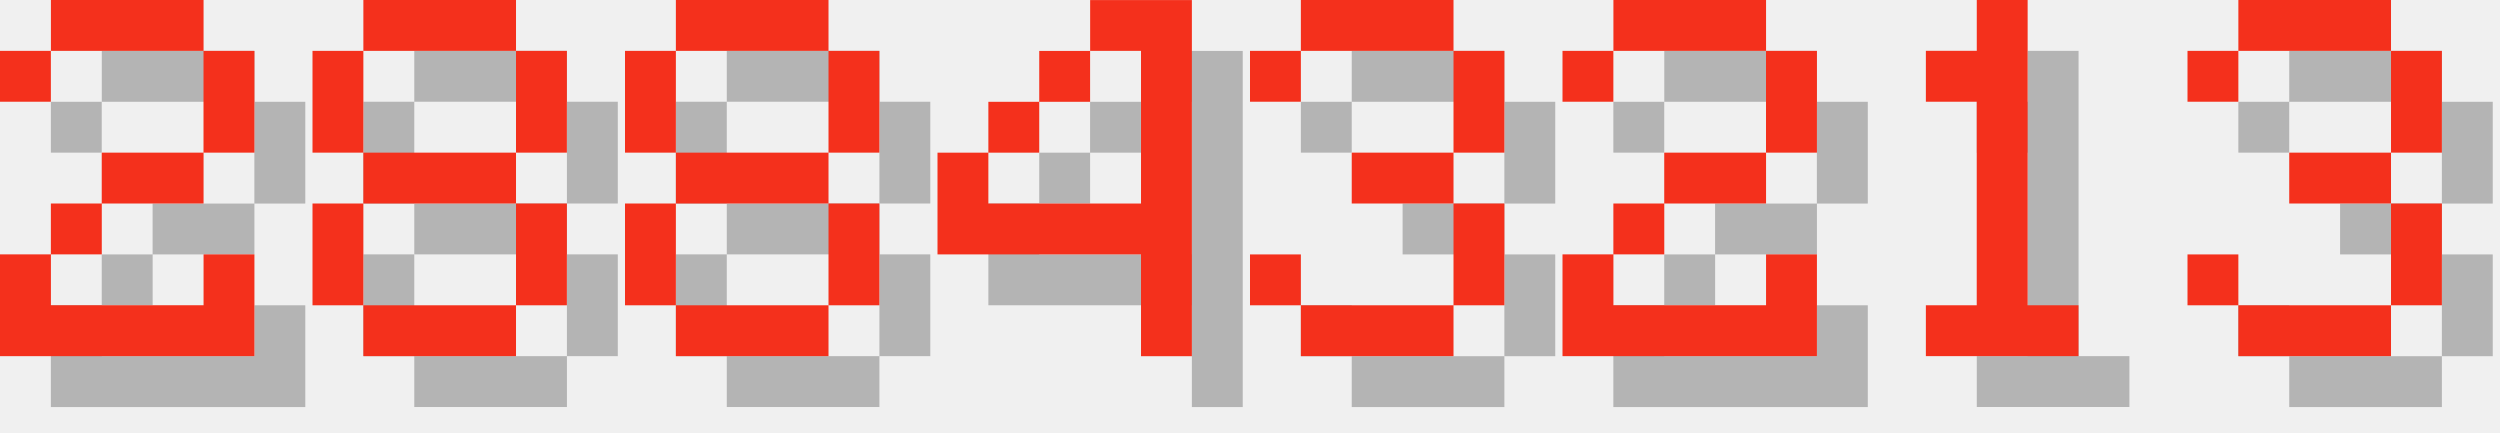
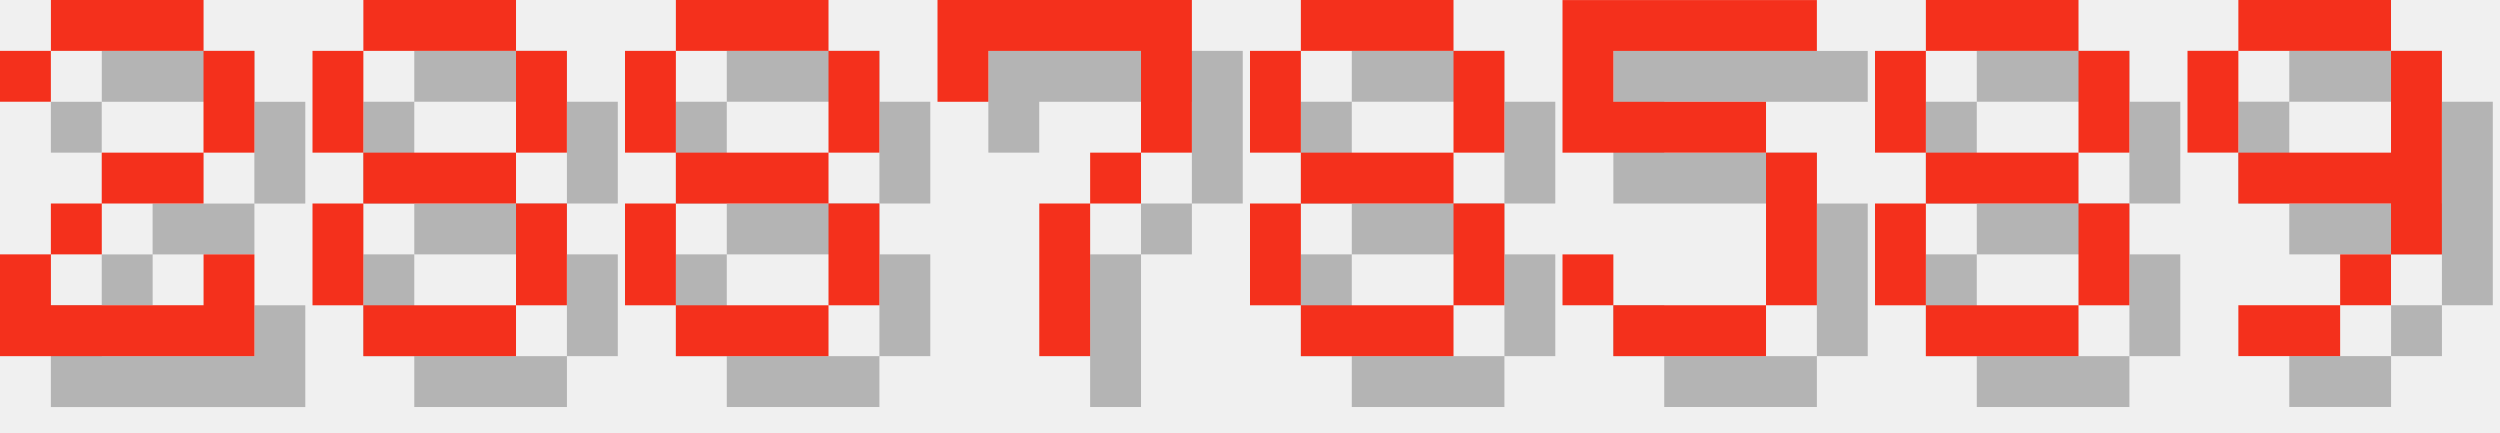
<svg xmlns="http://www.w3.org/2000/svg" version="1.1" width="208.0" height="36">
  <style>
        .text-foreground {
            fill: #F4301C;
        }
        .text-shadow {
            fill: #000000;
            fill-opacity: 0.25;
        }
    </style>
  <g class="digit" id="digit_2" transform="translate(0.0, 0), scale(4)">
    <path id="digit_2_shadow" class="text-shadow" d="m1.058 2.117v1.058h1.058v-1.058h3.175v2.117h-2.117v1.058h-1.058v1.058h-1.058v2.117h5.292v-2.117h-1.058v1.058h-3.175v-1.058h1.058v-1.058h2.117v-1.058h1.058v-2.117h-1.058v-1.058h-3.175v1.058h-1.058z" fill-opacity=".5" style="paint-order:stroke fill markers" />
    <path id="digit_2_fg" class="text-foreground" d="m0 1.058v1.058h1.058v-1.058h3.175v2.117h-2.117v1.058h-1.058v1.058h-1.058v2.117h5.292v-2.117h-1.058v1.058h-3.175v-1.058h1.058v-1.058h2.117v-1.058h1.058v-2.117h-1.058v-1.058h-3.175v1.058h-1.058z" fill="#fff" style="paint-order:stroke fill markers" />
  </g>
  <g class="digit" id="digit_8" transform="translate(26.0, 0), scale(4)">
    <path id="digit_8_shadow" class="text-shadow" d="m2.117 1.058v1.058h3.175v-1.058h-3.175zm3.175 1.058v2.117h1.058v-2.117h-1.058zm0 2.117h-3.175v1.058h3.175v-1.058zm0 1.058v2.117h1.058v-2.117h-1.058zm0 2.117h-3.175v1.058h3.175v-1.058zm-3.175 0v-2.117h-1.058v2.117h1.058zm0-3.175v-2.117h-1.058v2.117h1.058z" fill-opacity=".5" style="paint-order:stroke fill markers" />
    <path id="digit_8_fg" class="text-foreground" d="m1.058 0v1.058h3.175v-1.058h-3.175zm3.175 1.058v2.117h1.058v-2.117h-1.058zm0 2.117h-3.175v1.058h3.175v-1.058zm0 1.058v2.117h1.058v-2.117h-1.058zm0 2.117h-3.175v1.058h3.175v-1.058zm-3.175 0v-2.117h-1.058v2.117h1.058zm0-3.175v-2.117h-1.058v2.117h1.058z" fill="#fff" style="paint-order:stroke fill markers" />
  </g>
  <g class="digit" id="digit_8" transform="translate(52.0, 0), scale(4)">
    <path id="digit_8_shadow" class="text-shadow" d="m2.117 1.058v1.058h3.175v-1.058h-3.175zm3.175 1.058v2.117h1.058v-2.117h-1.058zm0 2.117h-3.175v1.058h3.175v-1.058zm0 1.058v2.117h1.058v-2.117h-1.058zm0 2.117h-3.175v1.058h3.175v-1.058zm-3.175 0v-2.117h-1.058v2.117h1.058zm0-3.175v-2.117h-1.058v2.117h1.058z" fill-opacity=".5" style="paint-order:stroke fill markers" />
    <path id="digit_8_fg" class="text-foreground" d="m1.058 0v1.058h3.175v-1.058h-3.175zm3.175 1.058v2.117h1.058v-2.117h-1.058zm0 2.117h-3.175v1.058h3.175v-1.058zm0 1.058v2.117h1.058v-2.117h-1.058zm0 2.117h-3.175v1.058h3.175v-1.058zm-3.175 0v-2.117h-1.058v2.117h1.058zm0-3.175v-2.117h-1.058v2.117h1.058z" fill="#fff" style="paint-order:stroke fill markers" />
  </g>
-   <g class="digit" id="digit_4" transform="translate(78.0, 0), scale(4)">
-     <path id="digit_4_shadow" class="text-shadow" d="m4.233 1.058v1.058h1.058v3.175h-3.175v-1.058h-1.058v2.117h4.233v2.117h1.058v-7.408h-2.117zm-2.117 3.175h1.058v-1.058h-1.058v1.058zm1.058-1.058h1.058v-1.058h-1.058v1.058z" fill-opacity=".5" style="paint-order:stroke fill markers" />
-     <path id="digit_4_fg" class="text-foreground" d="m3.175 0v1.058h1.058v3.175h-3.175v-1.058h-1.058v2.117h4.233v2.117h1.058v-7.408h-2.117zm-2.117 3.175h1.058v-1.058h-1.058v1.058zm1.058-1.058h1.058v-1.058h-1.058v1.058z" fill="#fff" style="paint-order:stroke fill markers" />
+   <g class="digit" id="digit_7" transform="translate(78.0, 0), scale(4)">
+     <path id="digit_7_shadow" class="text-shadow" d="m1.058 1.058 2e-6 2.117h1.058v-1.058h3.175v1.058l2e-7 1.058h-1.058v1.058h-1.058l4e-7 3.175 1.058 1e-7v-3.175h1.058v-1.058h1.058l5e-7 -1.058v-2.117z" fill-opacity=".5" style="paint-order:stroke fill markers" />
+     <path id="digit_7_fg" class="text-foreground" d="m0 0 2e-6 2.117h1.058v-1.058h3.175v1.058l2e-7 1.058h-1.058v1.058h-1.058l4e-7 3.175 1.058 1e-7v-3.175h1.058v-1.058h1.058l5e-7 -1.058v-2.117z" fill="#fff" style="paint-order:stroke fill markers" />
  </g>
-   <g class="digit" id="digit_3" transform="translate(104.0, 0), scale(4)">
-     <path id="digit_3_shadow" class="text-shadow" d="m1.058 2.117v1.058h1.058v-1.058h3.175v2.117h-2.117v1.058h2.117v2.117h-3.175v-1.058h-1.058v1.058h1.058v1.058h3.175v-1.058h1.058v-2.117h-1.058v-1.058h1.058v-2.117h-1.058v-1.058h-3.175v1.058h-1.058z" fill-opacity=".5" style="paint-order:stroke fill markers" />
-     <path id="digit_3_fg" class="text-foreground" d="m0 1.058v1.058h1.058v-1.058h3.175v2.117h-2.117v1.058h2.117v2.117h-3.175v-1.058h-1.058v1.058h1.058v1.058h3.175v-1.058h1.058v-2.117h-1.058v-1.058h1.058v-2.117h-1.058v-1.058h-3.175v1.058h-1.058z" fill="#fff" style="paint-order:stroke fill markers" />
+   <g class="digit" id="digit_8" transform="translate(104.0, 0), scale(4)">
+     <path id="digit_8_shadow" class="text-shadow" d="m2.117 1.058v1.058h3.175v-1.058h-3.175zm3.175 1.058v2.117h1.058v-2.117h-1.058zm0 2.117h-3.175v1.058h3.175v-1.058zm0 1.058v2.117h1.058v-2.117h-1.058zm0 2.117h-3.175v1.058h3.175v-1.058zm-3.175 0v-2.117h-1.058v2.117h1.058zm0-3.175v-2.117h-1.058v2.117h1.058z" fill-opacity=".5" style="paint-order:stroke fill markers" />
+     <path id="digit_8_fg" class="text-foreground" d="m1.058 0v1.058h3.175v-1.058h-3.175zm3.175 1.058v2.117h1.058v-2.117h-1.058zm0 2.117h-3.175v1.058h3.175v-1.058zm0 1.058v2.117h1.058v-2.117h-1.058zm0 2.117h-3.175v1.058h3.175v-1.058zm-3.175 0v-2.117h-1.058v2.117h1.058zm0-3.175v-2.117h-1.058v2.117h1.058z" fill="#fff" style="paint-order:stroke fill markers" />
  </g>
-   <g class="digit" id="digit_2" transform="translate(130.0, 0), scale(4)">
-     <path id="digit_2_shadow" class="text-shadow" d="m1.058 2.117v1.058h1.058v-1.058h3.175v2.117h-2.117v1.058h-1.058v1.058h-1.058v2.117h5.292v-2.117h-1.058v1.058h-3.175v-1.058h1.058v-1.058h2.117v-1.058h1.058v-2.117h-1.058v-1.058h-3.175v1.058h-1.058z" fill-opacity=".5" style="paint-order:stroke fill markers" />
-     <path id="digit_2_fg" class="text-foreground" d="m0 1.058v1.058h1.058v-1.058h3.175v2.117h-2.117v1.058h-1.058v1.058h-1.058v2.117h5.292v-2.117h-1.058v1.058h-3.175v-1.058h1.058v-1.058h2.117v-1.058h1.058v-2.117h-1.058v-1.058h-3.175v1.058h-1.058z" fill="#fff" style="paint-order:stroke fill markers" />
+   <g class="digit" id="digit_5" transform="translate(130.0, 0), scale(4)">
+     <path id="digit_5_shadow" class="text-shadow" d="m1.058 1.058v3.175h4.233v3.175h-3.175v-1.058h-1.058v1.058h1.058v1.058h3.175v-1.058h1.058v-3.175h-1.058v-1.058h-3.175v-1.058h4.233v-1.058h-5.292z" fill-opacity=".5" style="paint-order:stroke fill markers" />
+     <path id="digit_5_fg" class="text-foreground" d="m0 0v3.175h4.233v3.175h-3.175v-1.058h-1.058v1.058h1.058v1.058h3.175v-1.058h1.058v-3.175h-1.058v-1.058h-3.175v-1.058h4.233v-1.058h-5.292z" fill="#fff" style="paint-order:stroke fill markers" />
  </g>
-   <g class="digit" id="digit_1" transform="translate(156.0, 0), scale(4)">
-     <path id="digit_1_shadow" class="text-shadow" d="m2.117 2.117v1.058h1.058v4.233h-1.058v1.058h3.175v-1.058h-1.058v-6.35h-1.058v1.058h-1.058z" fill-opacity=".5" style="paint-order:stroke fill markers" />
-     <path id="digit_1_fg" class="text-foreground" d="m1.058 1.058v1.058h1.058v4.233h-1.058v1.058h3.175v-1.058h-1.058v-6.35h-1.058v1.058h-1.058z" fill="#fff" style="paint-order:stroke fill markers" />
+   <g class="digit" id="digit_8" transform="translate(156.0, 0), scale(4)">
+     <path id="digit_8_shadow" class="text-shadow" d="m2.117 1.058v1.058h3.175v-1.058h-3.175zm3.175 1.058v2.117h1.058v-2.117h-1.058zm0 2.117h-3.175v1.058h3.175v-1.058zm0 1.058v2.117h1.058v-2.117h-1.058zm0 2.117h-3.175v1.058h3.175v-1.058zm-3.175 0v-2.117h-1.058v2.117h1.058zm0-3.175v-2.117h-1.058v2.117h1.058z" fill-opacity=".5" style="paint-order:stroke fill markers" />
+     <path id="digit_8_fg" class="text-foreground" d="m1.058 0v1.058h3.175v-1.058h-3.175zm3.175 1.058v2.117h1.058v-2.117h-1.058zm0 2.117h-3.175v1.058h3.175v-1.058zm0 1.058v2.117h1.058v-2.117h-1.058zm0 2.117h-3.175v1.058h3.175v-1.058zm-3.175 0v-2.117h-1.058v2.117h1.058zm0-3.175v-2.117h-1.058v2.117h1.058z" fill="#fff" style="paint-order:stroke fill markers" />
  </g>
-   <g class="digit" id="digit_3" transform="translate(182.0, 0), scale(4)">
-     <path id="digit_3_shadow" class="text-shadow" d="m1.058 2.117v1.058h1.058v-1.058h3.175v2.117h-2.117v1.058h2.117v2.117h-3.175v-1.058h-1.058v1.058h1.058v1.058h3.175v-1.058h1.058v-2.117h-1.058v-1.058h1.058v-2.117h-1.058v-1.058h-3.175v1.058h-1.058z" fill-opacity=".5" style="paint-order:stroke fill markers" />
-     <path id="digit_3_fg" class="text-foreground" d="m0 1.058v1.058h1.058v-1.058h3.175v2.117h-2.117v1.058h2.117v2.117h-3.175v-1.058h-1.058v1.058h1.058v1.058h3.175v-1.058h1.058v-2.117h-1.058v-1.058h1.058v-2.117h-1.058v-1.058h-3.175v1.058h-1.058z" fill="#fff" style="paint-order:stroke fill markers" />
+   <g class="digit" id="digit_9" transform="translate(182.0, 0), scale(4)">
+     <path id="digit_9_shadow" class="text-shadow" d="m2.117 1.058v1.058h3.175v-1.058h-3.175zm3.175 1.058v2.117h-3.175v1.058h3.175v1.058h1.058v-4.233h-1.058zm0 4.233h-1.058v1.058h1.058v-1.058zm-1.058 1.058h-2.117v1.058h2.117v-1.058zm-2.117-3.175v-2.117h-1.058v2.117h1.058z" fill-opacity=".5" style="paint-order:stroke fill markers" />
+     <path id="digit_9_fg" class="text-foreground" d="m1.058 0v1.058h3.175v-1.058h-3.175zm3.175 1.058v2.117h-3.175v1.058h3.175v1.058h1.058v-4.233h-1.058zm0 4.233h-1.058v1.058h1.058v-1.058zm-1.058 1.058h-2.117v1.058h2.117v-1.058zm-2.117-3.175v-2.117h-1.058v2.117h1.058z" fill="#fff" style="paint-order:stroke fill markers" />
  </g>
</svg>
